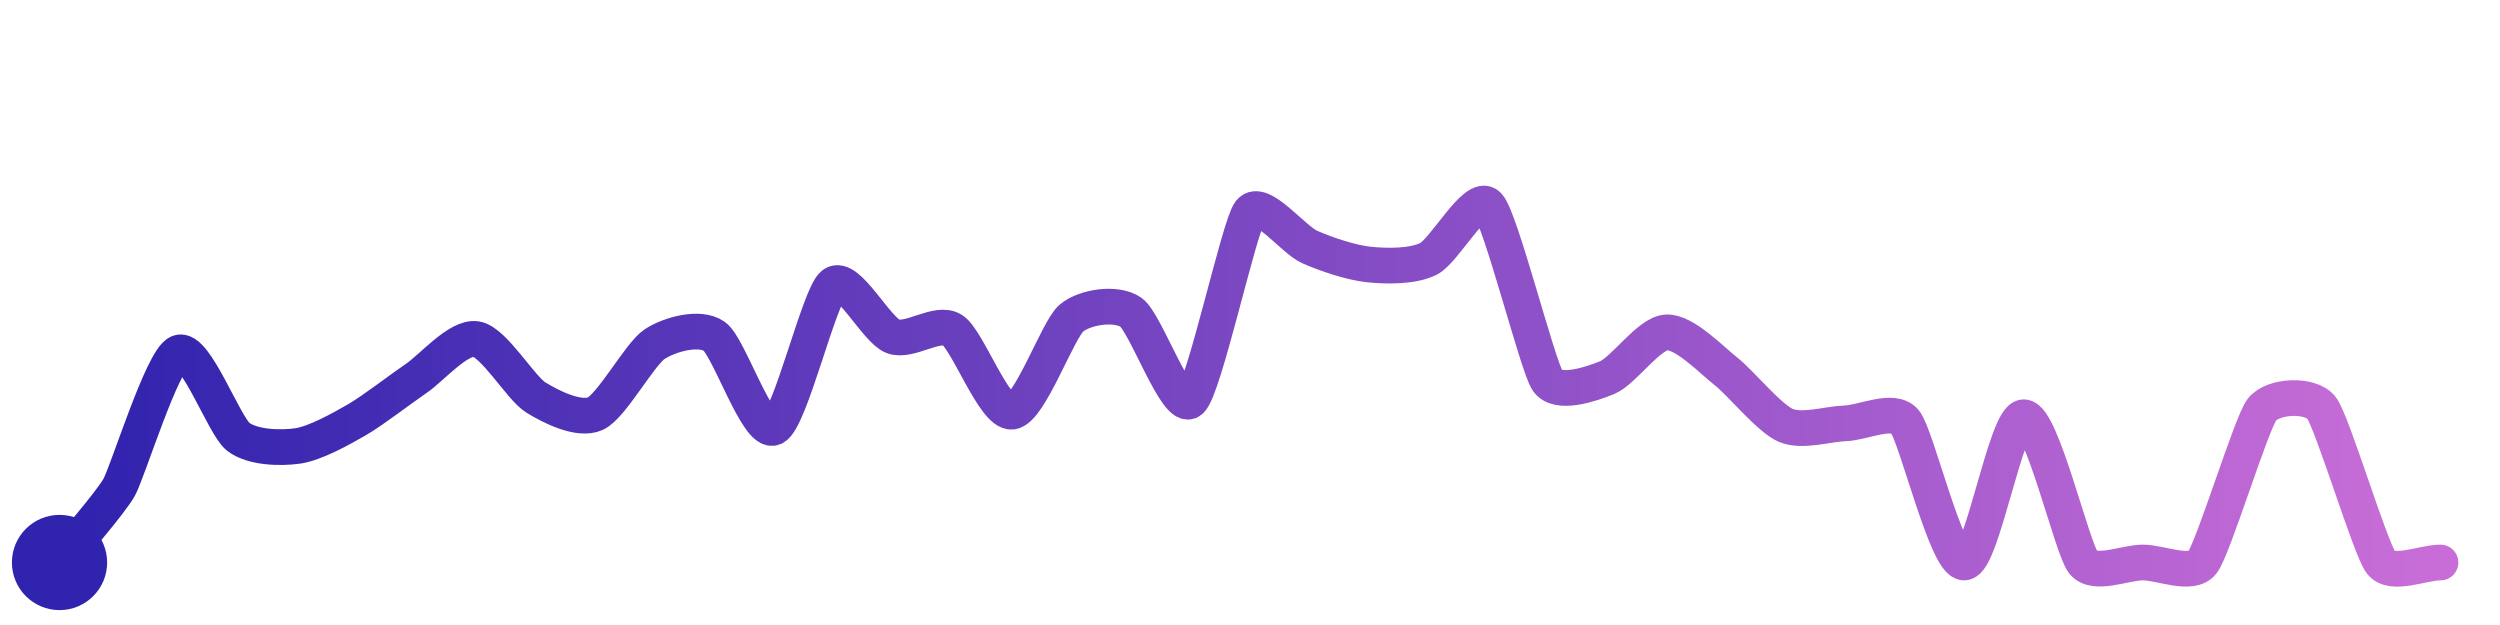
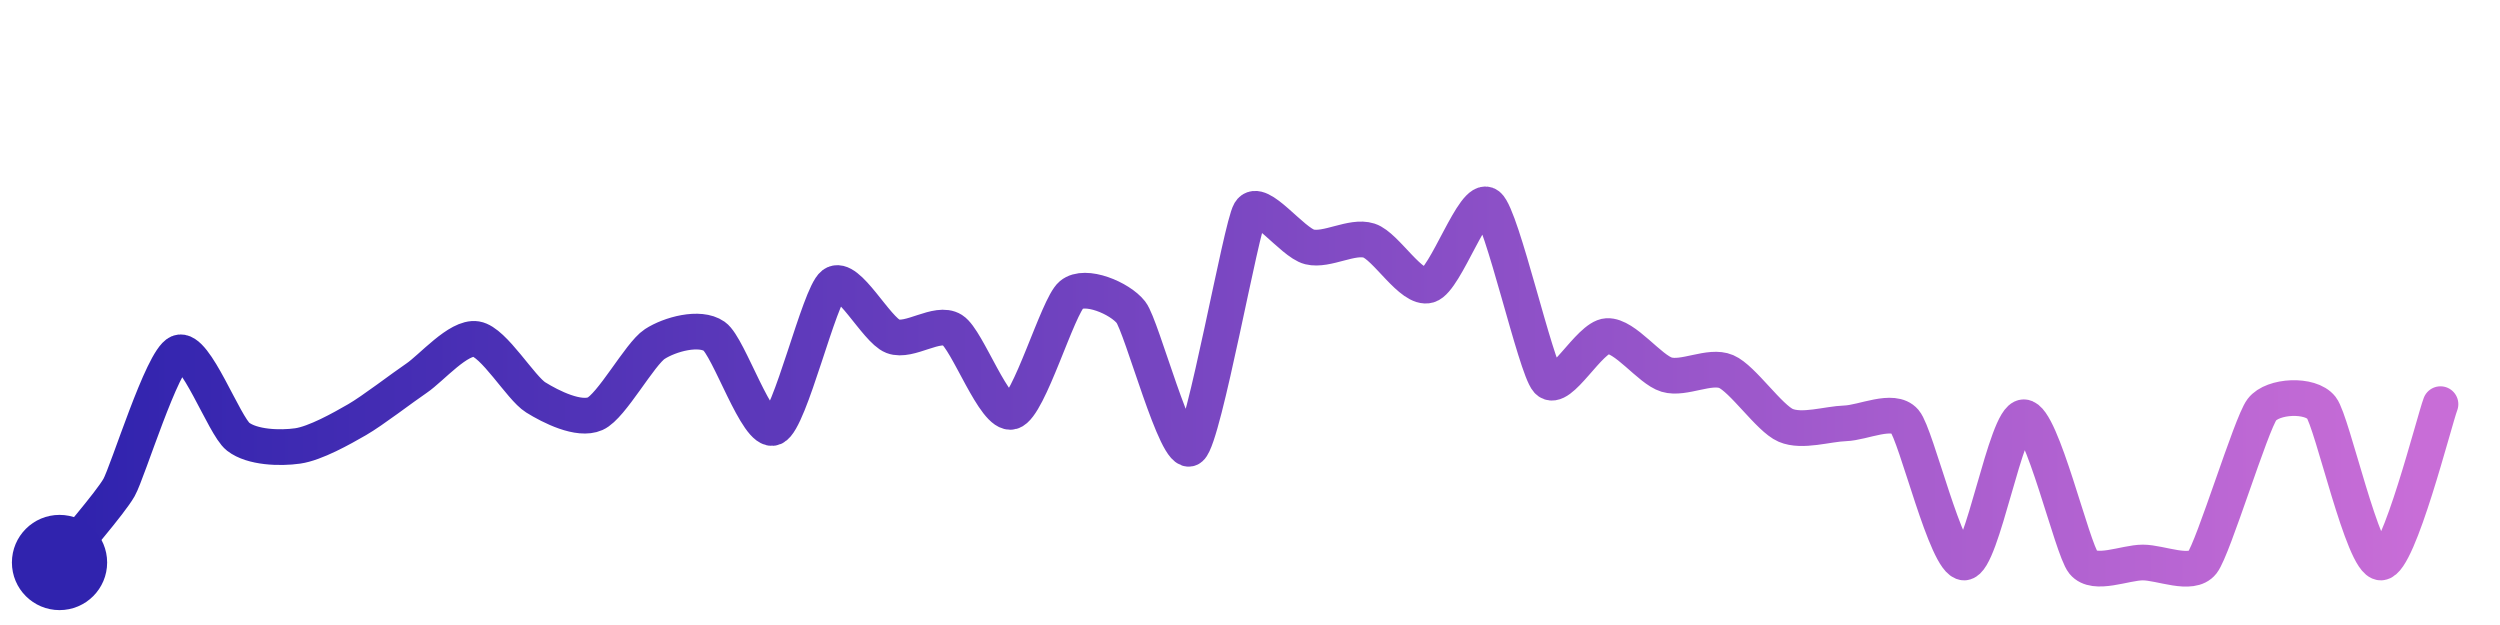
<svg xmlns="http://www.w3.org/2000/svg" width="200" height="50" viewBox="0 0 210 50">
  <defs>
    <linearGradient id="stroke" x1="0%" y1="0%" x2="100%" y2="0%">
      <stop stop-color="#3023AE" offset="0%" />
      <stop stop-color="#C86DD7" offset="100%" />
    </linearGradient>
  </defs>
-   <path stroke="url(#stroke)" stroke-width="3" stroke-linejoin="round" stroke-linecap="round" d="M5.00 46 C 5.93 44.83, 9.26 41.01, 10.00 39.70 S 13.62 28.97, 15.00 28.38 S 18.82 34.51, 20.00 35.43 S 23.52 36.42, 25.00 36.21 S 28.70 34.75, 30.00 34.00 S 33.76 31.35, 35.00 30.51 S 38.52 26.99, 40.00 27.23 S 43.73 31.34, 45.00 32.13 S 48.63 34.11, 50.00 33.50 S 53.74 28.47, 55.00 27.65 S 58.77 26.14, 60.00 27.00 S 63.63 35.27, 65.00 34.67 S 68.81 23.55, 70.00 22.64 S 73.60 26.46, 75.00 27.00 S 78.73 25.67, 80.00 26.47 S 83.51 33.48, 85.00 33.33 S 88.85 26.43, 90.00 25.47 S 93.77 24.13, 95.00 24.98 S 98.85 33.38, 100.00 32.41 S 104.08 17.73, 105.00 16.55 S 108.63 18.88, 110.00 19.49 S 113.51 20.82, 115.00 20.97 S 118.66 21.16, 120.00 20.49 S 123.95 14.93, 125.00 16.00 S 129.15 29.50, 130.00 30.73 S 133.61 31.04, 135.00 30.47 S 138.50 26.74, 140.00 26.67 S 143.82 29.04, 145.00 29.96 S 148.62 33.89, 150.00 34.48 S 153.50 34.36, 155.00 34.31 S 159.02 33.00, 160.00 34.14 S 163.50 46.05, 165.00 46.00 S 168.50 33.80, 170.00 33.80 S 174.05 44.84, 175.00 46.00 S 178.50 46.00, 180.00 46.00 S 184.08 47.18, 185.00 46.00 S 189.09 34.35, 190.00 33.16 S 194.08 31.82, 195.00 33.00 S 199.09 44.81, 200.00 46.00 S 203.50 46.00, 205.00 46.00" fill="none">
-     <animate attributeName="stroke-dashoffset" from="324.158" to="0" dur="2.2s" />
-     <animate attributeName="stroke-dasharray" from="324.158" to="324.158" />
+   <path stroke="url(#stroke)" stroke-width="3" stroke-linejoin="round" stroke-linecap="round" d="M5.00 46 C 5.93 44.83, 9.26 41.01, 10.00 39.70 S 13.62 28.97, 15.00 28.38 S 18.82 34.51, 20.00 35.43 S 23.52 36.42, 25.00 36.21 S 28.70 34.75, 30.00 34.00 S 33.76 31.35, 35.00 30.51 S 38.52 26.99, 40.00 27.23 S 43.73 31.34, 45.00 32.13 S 48.63 34.11, 50.00 33.50 S 53.74 28.47, 55.00 27.65 S 58.77 26.14, 60.00 27.00 S 63.63 35.27, 65.00 34.67 S 68.81 23.55, 70.00 22.64 S 73.60 26.46, 75.00 27.00 S 78.73 25.67, 80.00 26.47 S 83.56 33.75, 85.00 33.33 S 88.85 24.47, 90.00 23.51 S 94.08 23.80, 95.00 24.98 S 98.85 37.36, 100.00 36.39 S 104.24 17.84, 105.00 16.55 S 108.54 19.13, 110.00 19.49 S 113.57 18.50, 115.00 18.96 S 118.56 23.14, 120.00 22.71 S 123.83 15.06, 125.00 16.00 S 128.99 29.62, 130.00 30.73 S 133.50 27.06, 135.00 26.98 S 138.56 29.79, 140.00 30.22 S 143.62 29.37, 145.00 29.96 S 148.62 33.89, 150.00 34.48 S 153.50 34.36, 155.00 34.31 S 159.02 33.00, 160.00 34.14 S 163.50 46.05, 165.00 46.00 S 168.50 33.80, 170.00 33.80 S 174.05 44.84, 175.00 46.00 S 178.50 46.00, 180.00 46.00 S 184.08 47.18, 185.00 46.00 S 189.09 34.35, 190.00 33.16 S 194.08 31.82, 195.00 33.00 S 198.50 46.05, 200.00 46.00 S 204.47 34.10, 205.00 32.70" fill="none">
+     <animate attributeName="stroke-dashoffset" from="345.629" to="0" dur="2.2s" />
+     <animate attributeName="stroke-dasharray" from="345.629" to="345.629" />
  </path>
  <circle r="4" cx="5" cy="46" fill="#3023AE" />
-   <circle r="4" cx="205" cy="46" fill="#C86DD7" opacity="0">
+   <circle r="4" cx="205" cy="32.699" fill="#C86DD7" opacity="0">
    <animate attributeName="opacity" from="0" to="1" dur="0.1s" begin="2.2s" fill="freeze" />
  </circle>
</svg>
